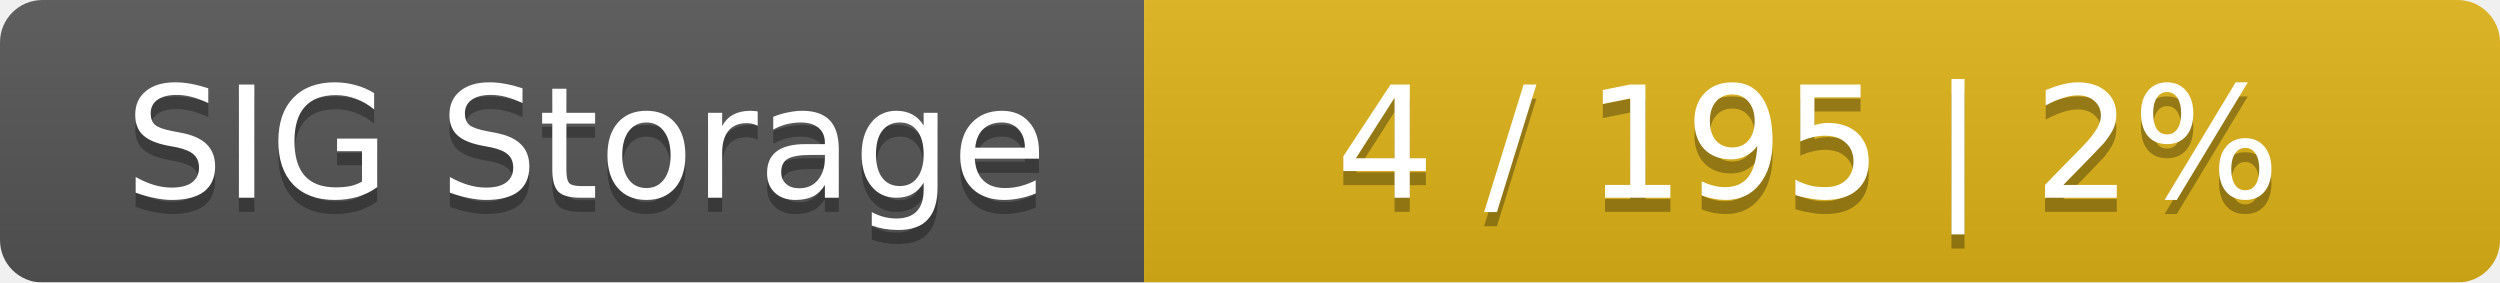
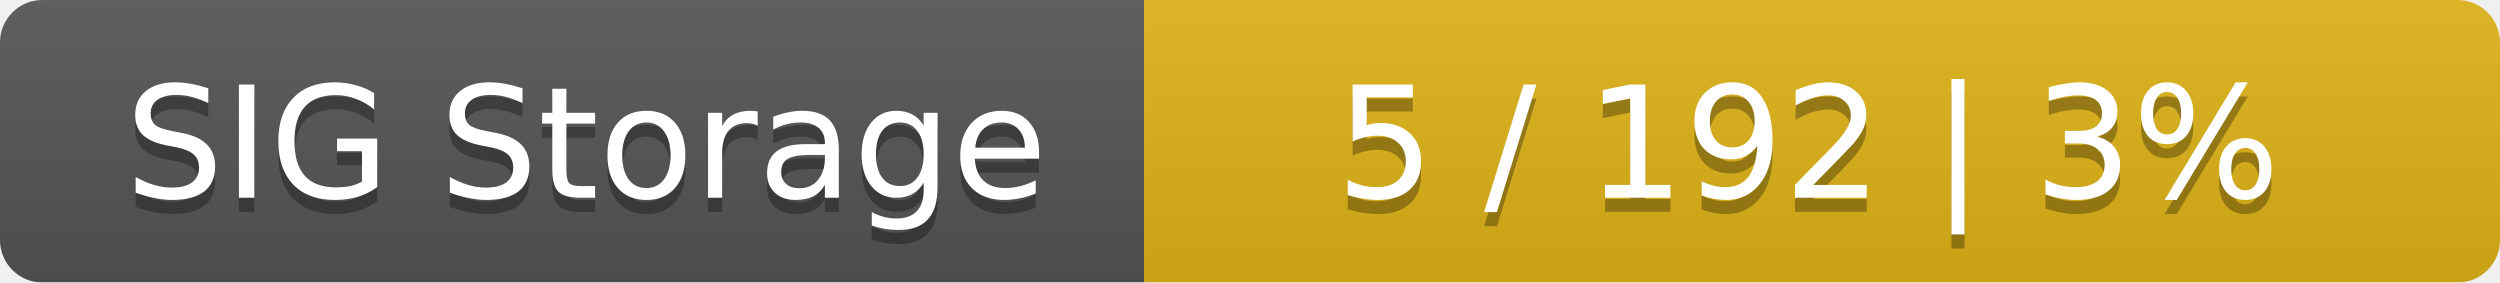
<svg xmlns="http://www.w3.org/2000/svg" width="177" height="20">
  <linearGradient id="smooth" x2="0" y2="100%">
    <stop offset="0" stop-color="#bbb" stop-opacity=".1" />
    <stop offset="1" stop-opacity=".1" />
  </linearGradient>
  <mask id="round">
    <rect width="177" height="20" rx="3" fill="#fff" />
  </mask>
  <g mask="url(#round)">
    <rect width="81" height="20" fill="#555" />
    <rect x="81" width="96" height="20" fill="#dfb317" />
    <rect width="177" height="20" fill="url(#smooth)" />
  </g>
  <g fill="#fff" text-anchor="middle" font-family="DejaVu Sans,Verdana,Geneva,sans-serif" font-size="11">
    <text x="41.5" y="15" fill="#010101" fill-opacity=".3">SIG Storage</text>
    <text x="41.5" y="14">SIG Storage</text>
-     <text x="128" y="15" fill="#010101" fill-opacity=".3">4 / 195    |    2%</text>
-     <text x="128" y="14">4 / 195    |    2%</text>
+     <text x="128" y="15" fill="#010101" fill-opacity=".3">5 / 192    |    3%</text>
+     <text x="128" y="14">5 / 192    |    3%</text>
  </g>
</svg>
